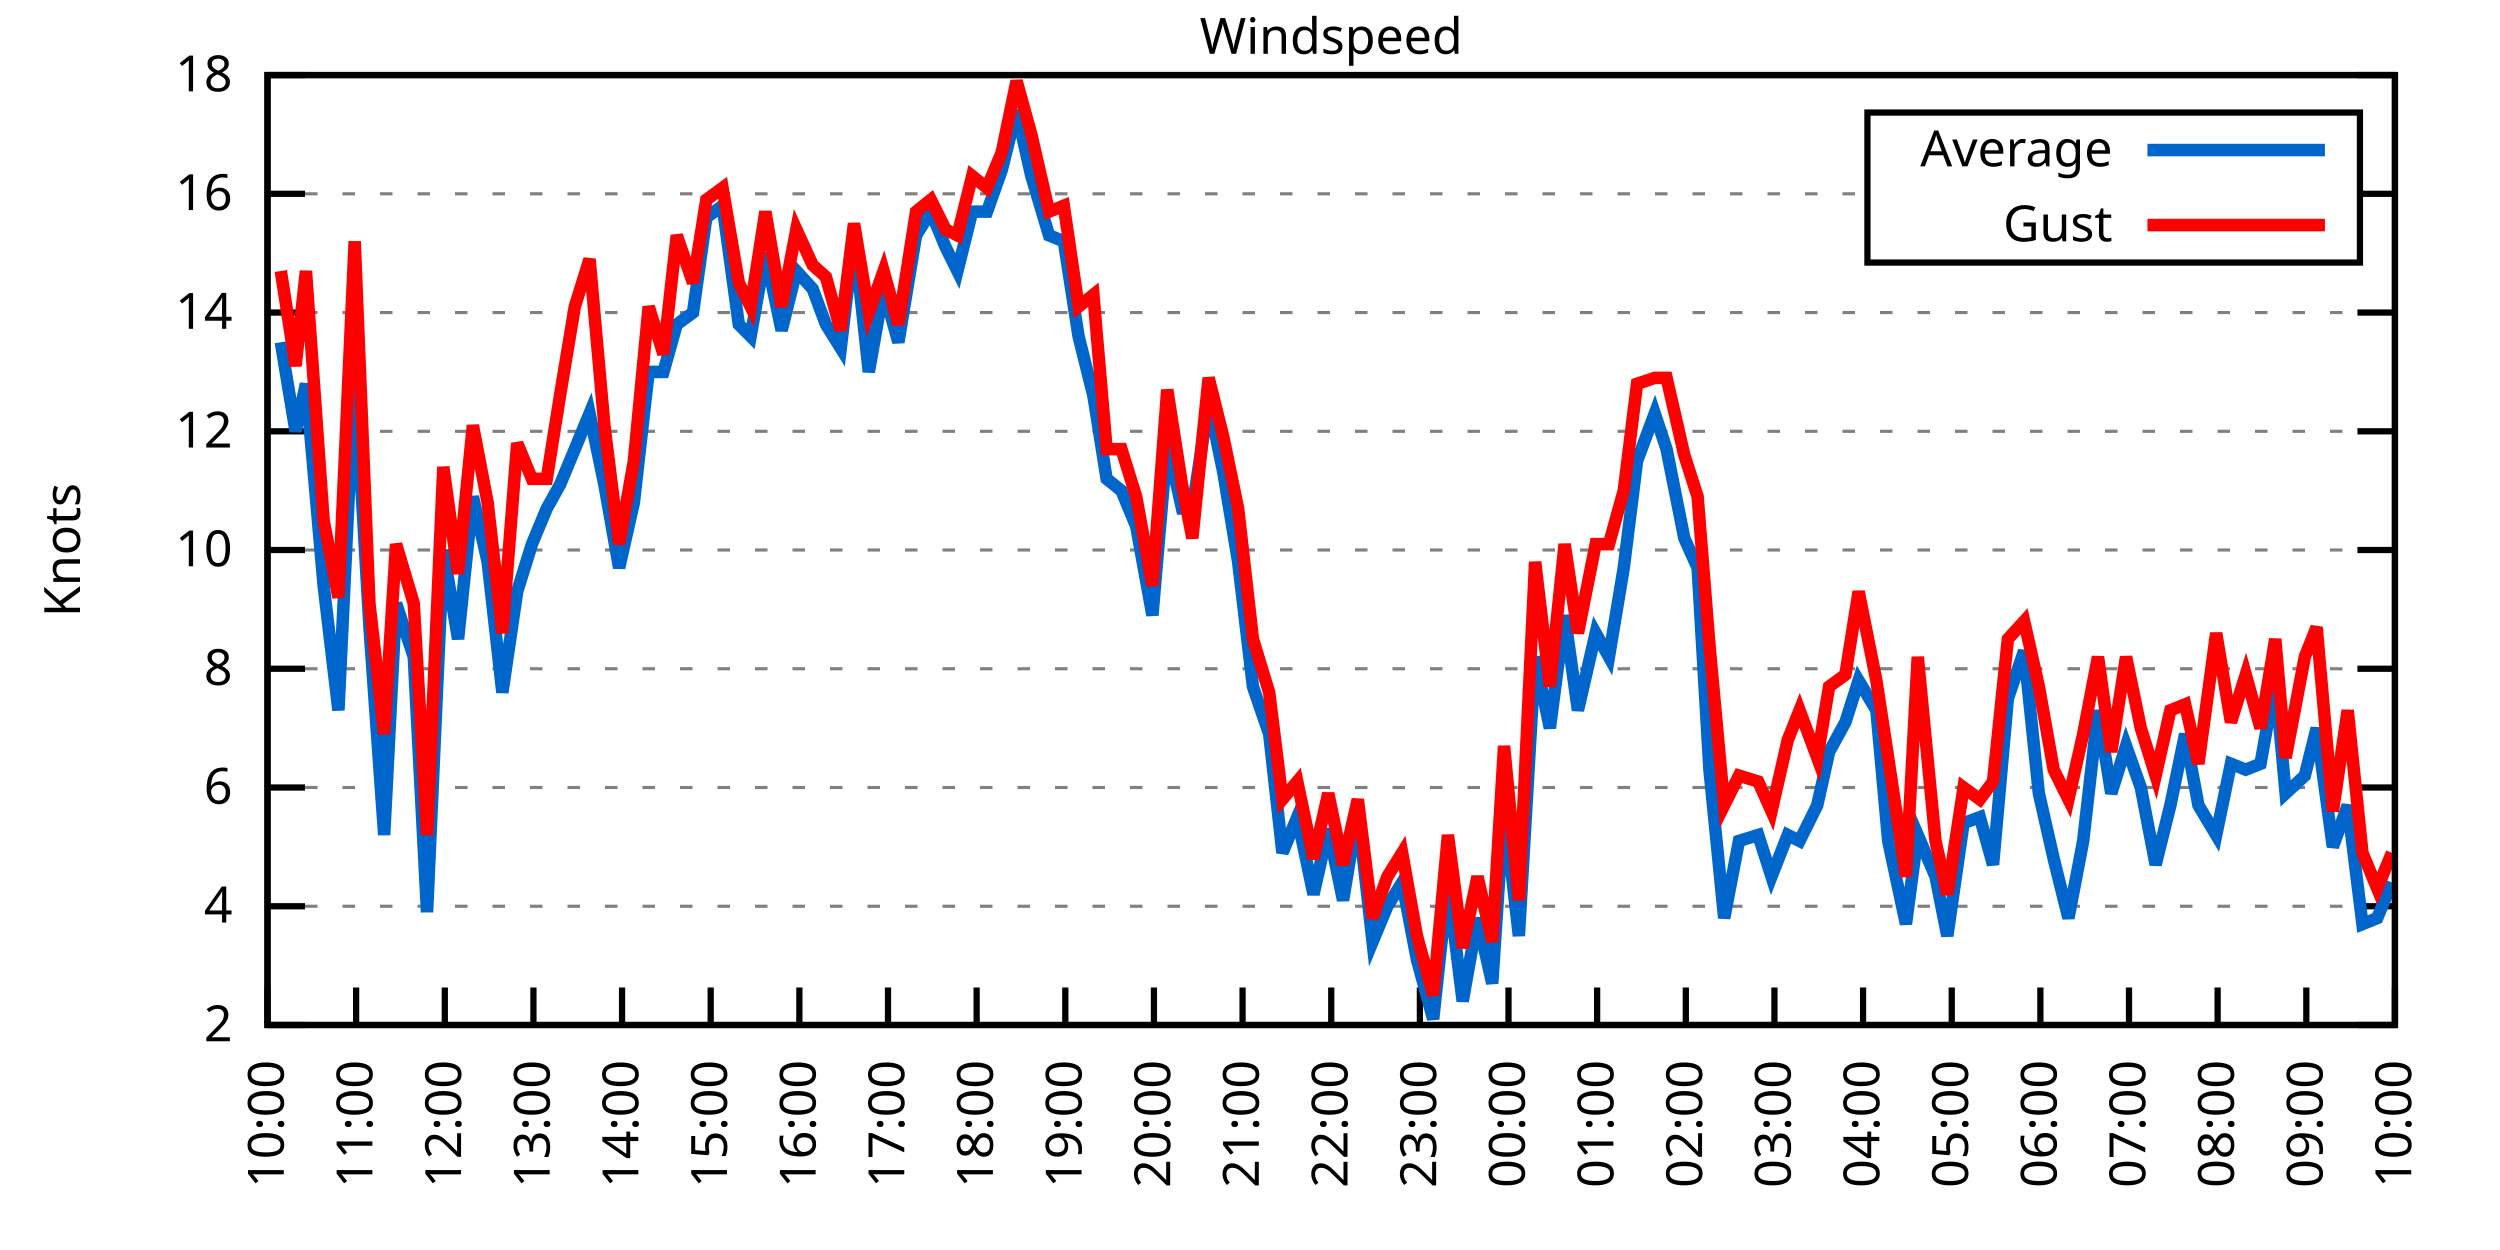
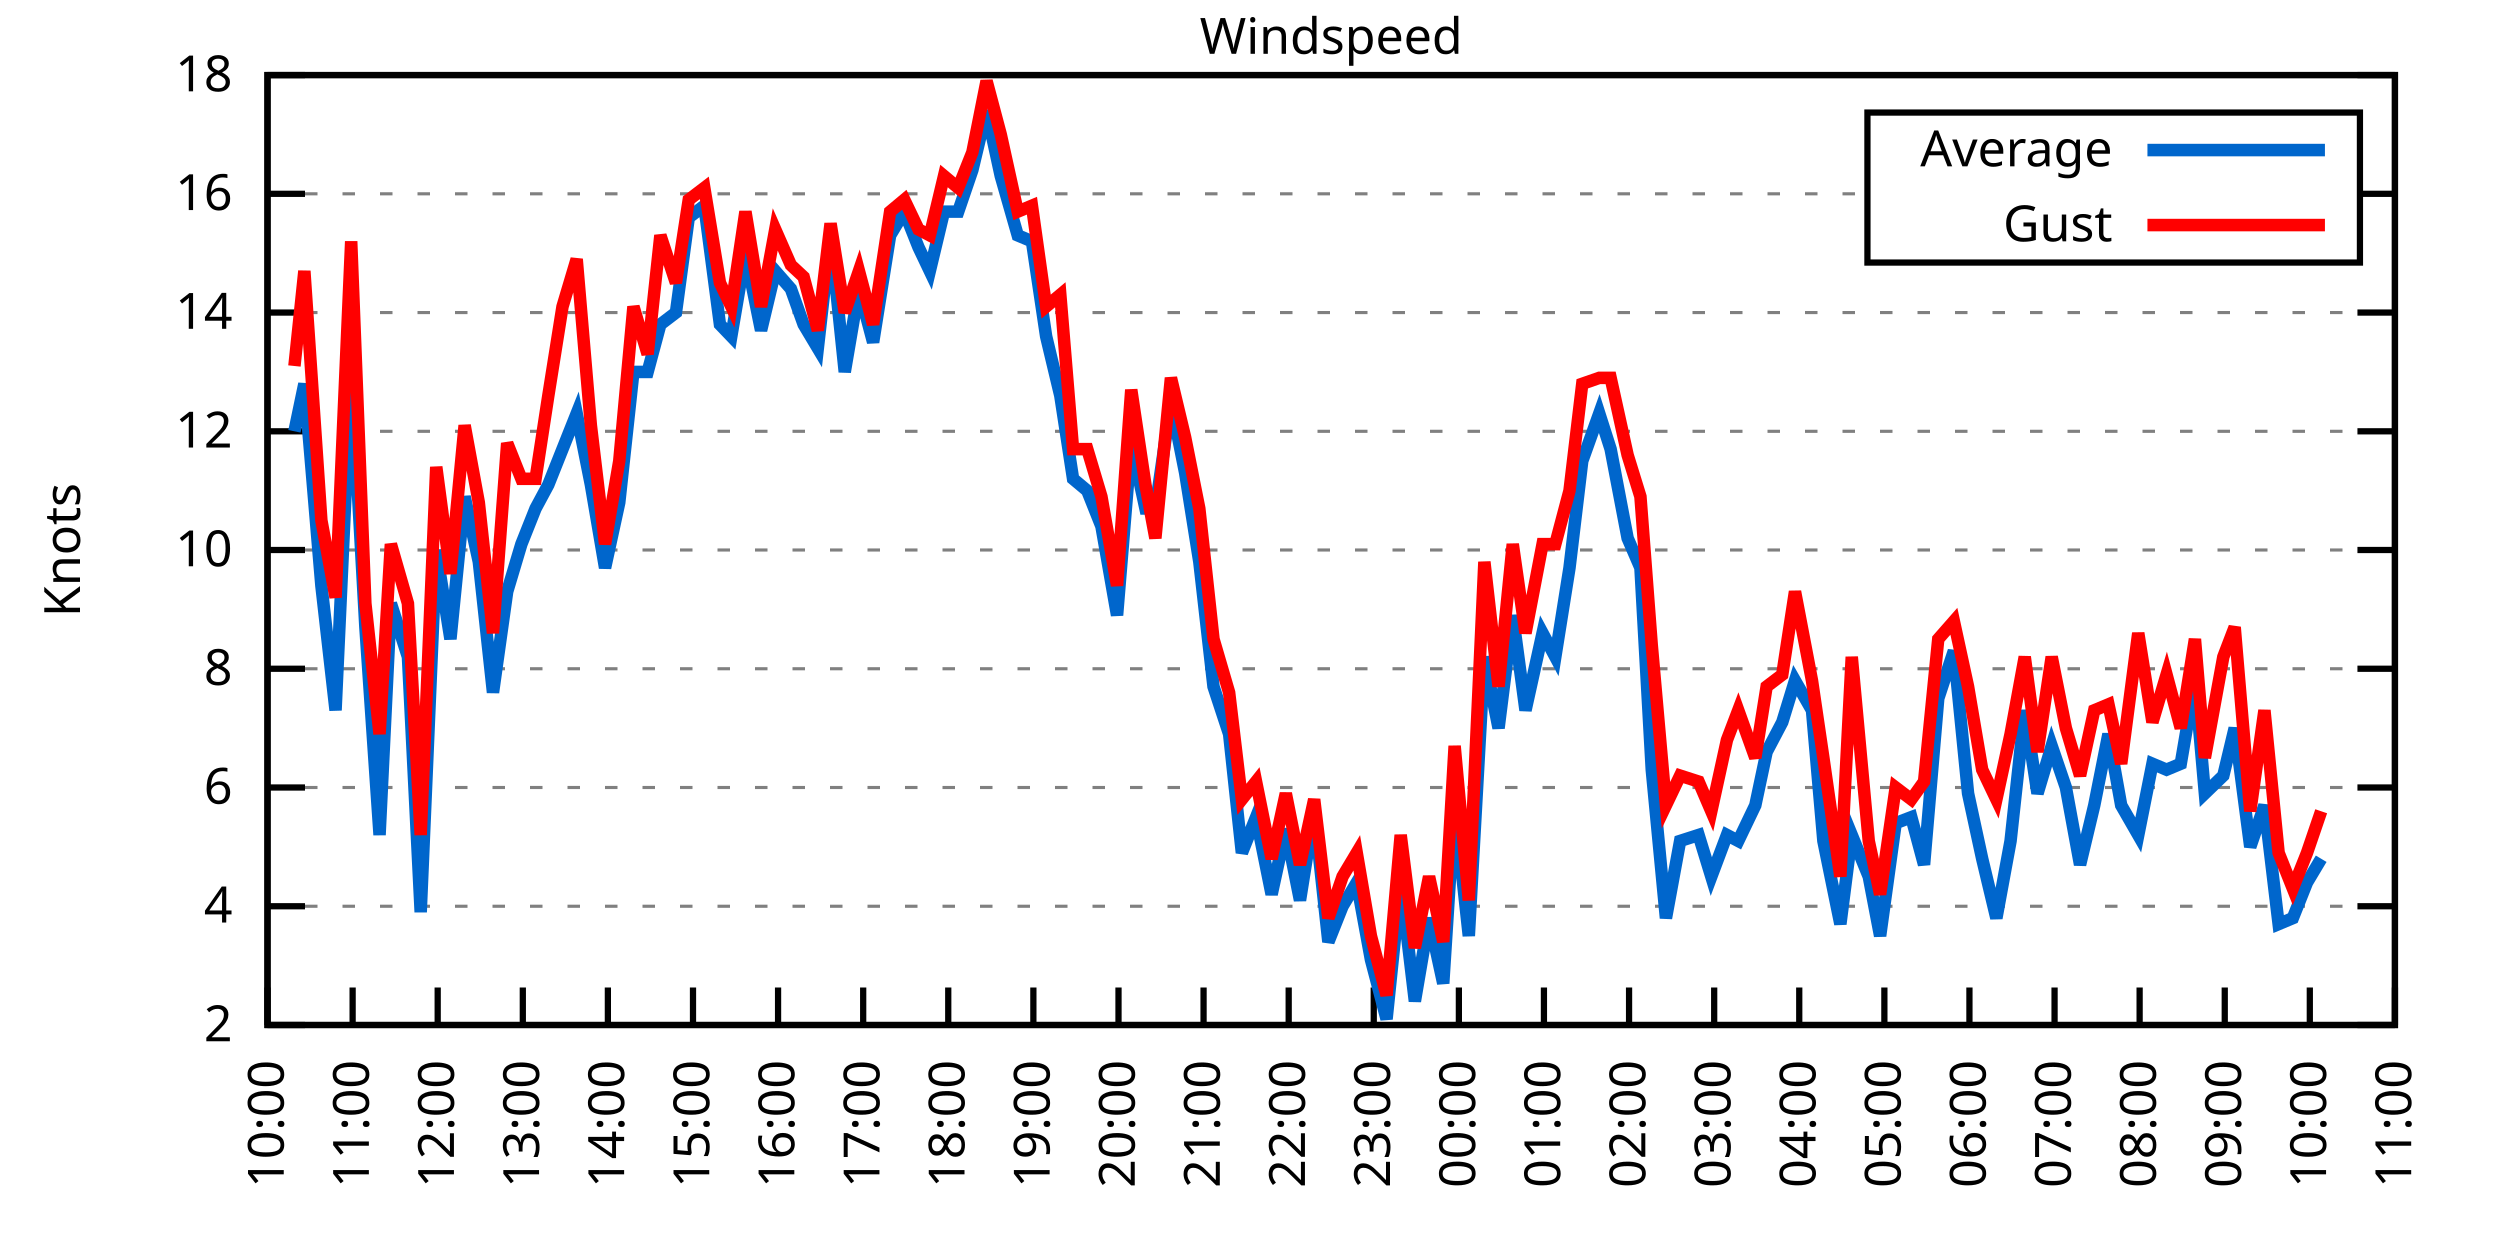
<svg xmlns="http://www.w3.org/2000/svg" xmlns:xlink="http://www.w3.org/1999/xlink" width="400" height="200" viewBox="0 0 400 200">
  <g id="gnuplot_canvas">
    <rect x="0" y="0" width="400" height="200" fill="none" />
    <defs>
      <circle id="gpDot" r="0.5" stroke-width="0.5" stroke="currentColor" />
      <path id="gpPt0" stroke-width="0.333" stroke="currentColor" d="M-1,0 h2 M0,-1 v2" />
      <path id="gpPt1" stroke-width="0.333" stroke="currentColor" d="M-1,-1 L1,1 M1,-1 L-1,1" />
      <path id="gpPt2" stroke-width="0.333" stroke="currentColor" d="M-1,0 L1,0 M0,-1 L0,1 M-1,-1 L1,1 M-1,1 L1,-1" />
      <rect id="gpPt3" stroke-width="0.333" stroke="currentColor" x="-1" y="-1" width="2" height="2" />
      <rect id="gpPt4" stroke-width="0.333" stroke="currentColor" fill="currentColor" x="-1" y="-1" width="2" height="2" />
      <circle id="gpPt5" stroke-width="0.333" stroke="currentColor" cx="0" cy="0" r="1" />
      <use xlink:href="#gpPt5" id="gpPt6" fill="currentColor" stroke="none" />
      <path id="gpPt7" stroke-width="0.333" stroke="currentColor" d="M0,-1.33 L-1.33,0.67 L1.33,0.67 z" />
      <use xlink:href="#gpPt7" id="gpPt8" fill="currentColor" stroke="none" />
      <use xlink:href="#gpPt7" id="gpPt9" stroke="currentColor" transform="rotate(180)" />
      <use xlink:href="#gpPt9" id="gpPt10" fill="currentColor" stroke="none" />
      <use xlink:href="#gpPt3" id="gpPt11" stroke="currentColor" transform="rotate(45)" />
      <use xlink:href="#gpPt11" id="gpPt12" fill="currentColor" stroke="none" />
      <path id="gpPt13" stroke-width="0.333" stroke="currentColor" d="M0,1.330 L1.265,0.411 L0.782,-1.067 L-0.782,-1.076 L-1.265,0.411 z" />
      <use xlink:href="#gpPt13" id="gpPt14" fill="currentColor" stroke="none" />
      <filter id="textbox" filterUnits="objectBoundingBox" x="0" y="0" height="1" width="1">
        <feFlood flood-color="white" flood-opacity="1" result="bgnd" />
        <feComposite in="SourceGraphic" in2="bgnd" operator="atop" />
      </filter>
      <filter id="greybox" filterUnits="objectBoundingBox" x="0" y="0" height="1" width="1">
        <feFlood flood-color="lightgrey" flood-opacity="1" result="grey" />
        <feComposite in="SourceGraphic" in2="grey" operator="atop" />
      </filter>
    </defs>
    <g fill="none" color="white" stroke="currentColor" stroke-width="1.00" stroke-linecap="butt" stroke-linejoin="miter">
</g>
    <g fill="none" color="black" stroke="currentColor" stroke-width="1.00" stroke-linecap="butt" stroke-linejoin="miter">
      <g stroke="none" shape-rendering="crispEdges">
        <polygon fill="rgb(255, 255, 255)" points="42.80,164.00 383.18,164.00 383.18,12.02 42.80,12.02 " />
      </g>
    </g>
    <g fill="none" color="black" stroke="currentColor" stroke-width="1.00" stroke-linecap="butt" stroke-linejoin="miter">
</g>
    <g fill="none" color="black" stroke="black" stroke-width="0.50" stroke-linecap="butt" stroke-linejoin="miter">
</g>
    <g fill="none" color="gray" stroke="currentColor" stroke-width="0.50" stroke-linecap="butt" stroke-linejoin="miter">
      <path stroke="gray" stroke-dasharray="2,4" class="gridline" d="M42.80,164.00 L383.19,164.00  " />
    </g>
    <g fill="none" color="gray" stroke="gray" stroke-width="1.00" stroke-linecap="butt" stroke-linejoin="miter">
</g>
    <g fill="none" color="black" stroke="currentColor" stroke-width="1.00" stroke-linecap="butt" stroke-linejoin="miter">
      <path stroke="black" d="M42.80,164.00 L48.80,164.00 M383.19,164.00 L377.19,164.00  " />
      <g transform="translate(37.20,166.60)" stroke="none" fill="black" font-family="Sans" font-size="8.00" text-anchor="end">
        <text>
          <tspan font-family="Sans"> 2</tspan>
        </text>
      </g>
    </g>
    <g fill="none" color="black" stroke="currentColor" stroke-width="1.00" stroke-linecap="butt" stroke-linejoin="miter">
</g>
    <g fill="none" color="black" stroke="black" stroke-width="0.50" stroke-linecap="butt" stroke-linejoin="miter">
</g>
    <g fill="none" color="gray" stroke="currentColor" stroke-width="0.50" stroke-linecap="butt" stroke-linejoin="miter">
      <path stroke="gray" stroke-dasharray="2,4" class="gridline" d="M42.80,145.00 L383.19,145.00  " />
    </g>
    <g fill="none" color="gray" stroke="gray" stroke-width="1.00" stroke-linecap="butt" stroke-linejoin="miter">
</g>
    <g fill="none" color="black" stroke="currentColor" stroke-width="1.00" stroke-linecap="butt" stroke-linejoin="miter">
      <path stroke="black" d="M42.80,145.00 L48.80,145.00 M383.19,145.00 L377.19,145.00  " />
      <g transform="translate(37.20,147.60)" stroke="none" fill="black" font-family="Sans" font-size="8.00" text-anchor="end">
        <text>
          <tspan font-family="Sans"> 4</tspan>
        </text>
      </g>
    </g>
    <g fill="none" color="black" stroke="currentColor" stroke-width="1.00" stroke-linecap="butt" stroke-linejoin="miter">
</g>
    <g fill="none" color="black" stroke="black" stroke-width="0.50" stroke-linecap="butt" stroke-linejoin="miter">
</g>
    <g fill="none" color="gray" stroke="currentColor" stroke-width="0.50" stroke-linecap="butt" stroke-linejoin="miter">
      <path stroke="gray" stroke-dasharray="2,4" class="gridline" d="M42.80,126.00 L383.19,126.00  " />
    </g>
    <g fill="none" color="gray" stroke="gray" stroke-width="1.00" stroke-linecap="butt" stroke-linejoin="miter">
</g>
    <g fill="none" color="black" stroke="currentColor" stroke-width="1.00" stroke-linecap="butt" stroke-linejoin="miter">
      <path stroke="black" d="M42.80,126.00 L48.80,126.00 M383.19,126.00 L377.19,126.00  " />
      <g transform="translate(37.20,128.60)" stroke="none" fill="black" font-family="Sans" font-size="8.00" text-anchor="end">
        <text>
          <tspan font-family="Sans"> 6</tspan>
        </text>
      </g>
    </g>
    <g fill="none" color="black" stroke="currentColor" stroke-width="1.00" stroke-linecap="butt" stroke-linejoin="miter">
</g>
    <g fill="none" color="black" stroke="black" stroke-width="0.50" stroke-linecap="butt" stroke-linejoin="miter">
</g>
    <g fill="none" color="gray" stroke="currentColor" stroke-width="0.50" stroke-linecap="butt" stroke-linejoin="miter">
      <path stroke="gray" stroke-dasharray="2,4" class="gridline" d="M42.80,107.00 L383.19,107.00  " />
    </g>
    <g fill="none" color="gray" stroke="gray" stroke-width="1.00" stroke-linecap="butt" stroke-linejoin="miter">
</g>
    <g fill="none" color="black" stroke="currentColor" stroke-width="1.00" stroke-linecap="butt" stroke-linejoin="miter">
      <path stroke="black" d="M42.80,107.00 L48.80,107.00 M383.19,107.00 L377.19,107.00  " />
      <g transform="translate(37.20,109.60)" stroke="none" fill="black" font-family="Sans" font-size="8.00" text-anchor="end">
        <text>
          <tspan font-family="Sans"> 8</tspan>
        </text>
      </g>
    </g>
    <g fill="none" color="black" stroke="currentColor" stroke-width="1.00" stroke-linecap="butt" stroke-linejoin="miter">
</g>
    <g fill="none" color="black" stroke="black" stroke-width="0.50" stroke-linecap="butt" stroke-linejoin="miter">
</g>
    <g fill="none" color="gray" stroke="currentColor" stroke-width="0.50" stroke-linecap="butt" stroke-linejoin="miter">
      <path stroke="gray" stroke-dasharray="2,4" class="gridline" d="M42.80,88.00 L383.19,88.00  " />
    </g>
    <g fill="none" color="gray" stroke="gray" stroke-width="1.00" stroke-linecap="butt" stroke-linejoin="miter">
</g>
    <g fill="none" color="black" stroke="currentColor" stroke-width="1.00" stroke-linecap="butt" stroke-linejoin="miter">
      <path stroke="black" d="M42.80,88.00 L48.80,88.00 M383.19,88.00 L377.19,88.00  " />
      <g transform="translate(37.20,90.60)" stroke="none" fill="black" font-family="Sans" font-size="8.00" text-anchor="end">
        <text>
          <tspan font-family="Sans"> 10</tspan>
        </text>
      </g>
    </g>
    <g fill="none" color="black" stroke="currentColor" stroke-width="1.00" stroke-linecap="butt" stroke-linejoin="miter">
</g>
    <g fill="none" color="black" stroke="black" stroke-width="0.50" stroke-linecap="butt" stroke-linejoin="miter">
</g>
    <g fill="none" color="gray" stroke="currentColor" stroke-width="0.50" stroke-linecap="butt" stroke-linejoin="miter">
      <path stroke="gray" stroke-dasharray="2,4" class="gridline" d="M42.80,69.01 L383.19,69.01  " />
    </g>
    <g fill="none" color="gray" stroke="gray" stroke-width="1.00" stroke-linecap="butt" stroke-linejoin="miter">
</g>
    <g fill="none" color="black" stroke="currentColor" stroke-width="1.00" stroke-linecap="butt" stroke-linejoin="miter">
      <path stroke="black" d="M42.80,69.01 L48.80,69.01 M383.19,69.01 L377.19,69.01  " />
      <g transform="translate(37.20,71.61)" stroke="none" fill="black" font-family="Sans" font-size="8.00" text-anchor="end">
        <text>
          <tspan font-family="Sans"> 12</tspan>
        </text>
      </g>
    </g>
    <g fill="none" color="black" stroke="currentColor" stroke-width="1.00" stroke-linecap="butt" stroke-linejoin="miter">
</g>
    <g fill="none" color="black" stroke="black" stroke-width="0.50" stroke-linecap="butt" stroke-linejoin="miter">
</g>
    <g fill="none" color="gray" stroke="currentColor" stroke-width="0.50" stroke-linecap="butt" stroke-linejoin="miter">
      <path stroke="gray" stroke-dasharray="2,4" class="gridline" d="M42.80,50.01 L383.19,50.01  " />
    </g>
    <g fill="none" color="gray" stroke="gray" stroke-width="1.00" stroke-linecap="butt" stroke-linejoin="miter">
</g>
    <g fill="none" color="black" stroke="currentColor" stroke-width="1.00" stroke-linecap="butt" stroke-linejoin="miter">
      <path stroke="black" d="M42.80,50.01 L48.80,50.01 M383.19,50.01 L377.19,50.01  " />
      <g transform="translate(37.20,52.61)" stroke="none" fill="black" font-family="Sans" font-size="8.00" text-anchor="end">
        <text>
          <tspan font-family="Sans"> 14</tspan>
        </text>
      </g>
    </g>
    <g fill="none" color="black" stroke="currentColor" stroke-width="1.00" stroke-linecap="butt" stroke-linejoin="miter">
</g>
    <g fill="none" color="black" stroke="black" stroke-width="0.50" stroke-linecap="butt" stroke-linejoin="miter">
</g>
    <g fill="none" color="gray" stroke="currentColor" stroke-width="0.50" stroke-linecap="butt" stroke-linejoin="miter">
      <path stroke="gray" stroke-dasharray="2,4" class="gridline" d="M42.80,31.01 L298.79,31.01 M377.59,31.01 L383.19,31.01  " />
    </g>
    <g fill="none" color="gray" stroke="gray" stroke-width="1.00" stroke-linecap="butt" stroke-linejoin="miter">
</g>
    <g fill="none" color="black" stroke="currentColor" stroke-width="1.00" stroke-linecap="butt" stroke-linejoin="miter">
      <path stroke="black" d="M42.80,31.01 L48.80,31.01 M383.19,31.01 L377.19,31.01  " />
      <g transform="translate(37.20,33.61)" stroke="none" fill="black" font-family="Sans" font-size="8.00" text-anchor="end">
        <text>
          <tspan font-family="Sans"> 16</tspan>
        </text>
      </g>
    </g>
    <g fill="none" color="black" stroke="currentColor" stroke-width="1.00" stroke-linecap="butt" stroke-linejoin="miter">
</g>
    <g fill="none" color="black" stroke="black" stroke-width="0.50" stroke-linecap="butt" stroke-linejoin="miter">
</g>
    <g fill="none" color="gray" stroke="currentColor" stroke-width="0.50" stroke-linecap="butt" stroke-linejoin="miter">
      <path stroke="gray" stroke-dasharray="2,4" class="gridline" d="M42.80,12.01 L383.19,12.01  " />
    </g>
    <g fill="none" color="gray" stroke="gray" stroke-width="1.00" stroke-linecap="butt" stroke-linejoin="miter">
</g>
    <g fill="none" color="black" stroke="currentColor" stroke-width="1.00" stroke-linecap="butt" stroke-linejoin="miter">
      <path stroke="black" d="M42.80,12.01 L48.80,12.01 M383.19,12.01 L377.19,12.01  " />
      <g transform="translate(37.20,14.61)" stroke="none" fill="black" font-family="Sans" font-size="8.00" text-anchor="end">
        <text>
          <tspan font-family="Sans"> 18</tspan>
        </text>
      </g>
    </g>
    <g fill="none" color="black" stroke="currentColor" stroke-width="1.00" stroke-linecap="butt" stroke-linejoin="miter">
      <path stroke="black" d="M42.80,164.00 L42.80,158.00  " />
      <g transform="translate(45.40,169.60) rotate(270.00)" stroke="none" fill="black" font-family="Sans" font-size="8.00" text-anchor="end">
        <text>
          <tspan font-family="Sans">10:00</tspan>
        </text>
      </g>
    </g>
    <g fill="none" color="black" stroke="currentColor" stroke-width="1.00" stroke-linecap="butt" stroke-linejoin="miter">
-       <path stroke="black" d="M56.98,164.00 L56.98,158.00  " />
-       <g transform="translate(59.58,169.60) rotate(270.00)" stroke="none" fill="black" font-family="Sans" font-size="8.00" text-anchor="end">
+       <path stroke="black" d="M56.42,164.00 L56.42,158.00  " />
+       <g transform="translate(59.02,169.60) rotate(270.00)" stroke="none" fill="black" font-family="Sans" font-size="8.00" text-anchor="end">
        <text>
          <tspan font-family="Sans">11:00</tspan>
        </text>
      </g>
    </g>
    <g fill="none" color="black" stroke="currentColor" stroke-width="1.00" stroke-linecap="butt" stroke-linejoin="miter">
-       <path stroke="black" d="M71.17,164.00 L71.17,158.00  " />
-       <g transform="translate(73.77,169.60) rotate(270.00)" stroke="none" fill="black" font-family="Sans" font-size="8.00" text-anchor="end">
+       <path stroke="black" d="M70.03,164.00 L70.03,158.00  " />
+       <g transform="translate(72.63,169.60) rotate(270.00)" stroke="none" fill="black" font-family="Sans" font-size="8.00" text-anchor="end">
        <text>
          <tspan font-family="Sans">12:00</tspan>
        </text>
      </g>
    </g>
    <g fill="none" color="black" stroke="currentColor" stroke-width="1.00" stroke-linecap="butt" stroke-linejoin="miter">
-       <path stroke="black" d="M85.35,164.00 L85.35,158.00  " />
-       <g transform="translate(87.95,169.60) rotate(270.00)" stroke="none" fill="black" font-family="Sans" font-size="8.00" text-anchor="end">
+       <path stroke="black" d="M83.65,164.00 L83.65,158.00  " />
+       <g transform="translate(86.25,169.60) rotate(270.00)" stroke="none" fill="black" font-family="Sans" font-size="8.00" text-anchor="end">
        <text>
          <tspan font-family="Sans">13:00</tspan>
        </text>
      </g>
    </g>
    <g fill="none" color="black" stroke="currentColor" stroke-width="1.00" stroke-linecap="butt" stroke-linejoin="miter">
-       <path stroke="black" d="M99.53,164.00 L99.53,158.00  " />
-       <g transform="translate(102.13,169.60) rotate(270.00)" stroke="none" fill="black" font-family="Sans" font-size="8.00" text-anchor="end">
+       <path stroke="black" d="M97.26,164.00 L97.26,158.00  " />
+       <g transform="translate(99.86,169.60) rotate(270.00)" stroke="none" fill="black" font-family="Sans" font-size="8.00" text-anchor="end">
        <text>
          <tspan font-family="Sans">14:00</tspan>
        </text>
      </g>
    </g>
    <g fill="none" color="black" stroke="currentColor" stroke-width="1.00" stroke-linecap="butt" stroke-linejoin="miter">
-       <path stroke="black" d="M113.71,164.00 L113.71,158.00  " />
-       <g transform="translate(116.31,169.60) rotate(270.00)" stroke="none" fill="black" font-family="Sans" font-size="8.00" text-anchor="end">
+       <path stroke="black" d="M110.88,164.00 L110.88,158.00  " />
+       <g transform="translate(113.48,169.60) rotate(270.00)" stroke="none" fill="black" font-family="Sans" font-size="8.00" text-anchor="end">
        <text>
          <tspan font-family="Sans">15:00</tspan>
        </text>
      </g>
    </g>
    <g fill="none" color="black" stroke="currentColor" stroke-width="1.00" stroke-linecap="butt" stroke-linejoin="miter">
-       <path stroke="black" d="M127.90,164.00 L127.90,158.00  " />
-       <g transform="translate(130.50,169.60) rotate(270.00)" stroke="none" fill="black" font-family="Sans" font-size="8.00" text-anchor="end">
+       <path stroke="black" d="M124.49,164.00 L124.49,158.00  " />
+       <g transform="translate(127.09,169.60) rotate(270.00)" stroke="none" fill="black" font-family="Sans" font-size="8.00" text-anchor="end">
        <text>
          <tspan font-family="Sans">16:00</tspan>
        </text>
      </g>
    </g>
    <g fill="none" color="black" stroke="currentColor" stroke-width="1.00" stroke-linecap="butt" stroke-linejoin="miter">
-       <path stroke="black" d="M142.08,164.00 L142.08,158.00  " />
-       <g transform="translate(144.68,169.60) rotate(270.00)" stroke="none" fill="black" font-family="Sans" font-size="8.00" text-anchor="end">
+       <path stroke="black" d="M138.11,164.00 L138.11,158.00  " />
+       <g transform="translate(140.71,169.60) rotate(270.00)" stroke="none" fill="black" font-family="Sans" font-size="8.00" text-anchor="end">
        <text>
          <tspan font-family="Sans">17:00</tspan>
        </text>
      </g>
    </g>
    <g fill="none" color="black" stroke="currentColor" stroke-width="1.00" stroke-linecap="butt" stroke-linejoin="miter">
-       <path stroke="black" d="M156.26,164.00 L156.26,158.00  " />
-       <g transform="translate(158.86,169.60) rotate(270.00)" stroke="none" fill="black" font-family="Sans" font-size="8.00" text-anchor="end">
+       <path stroke="black" d="M151.72,164.00 L151.72,158.00  " />
+       <g transform="translate(154.32,169.60) rotate(270.00)" stroke="none" fill="black" font-family="Sans" font-size="8.00" text-anchor="end">
        <text>
          <tspan font-family="Sans">18:00</tspan>
        </text>
      </g>
    </g>
    <g fill="none" color="black" stroke="currentColor" stroke-width="1.00" stroke-linecap="butt" stroke-linejoin="miter">
-       <path stroke="black" d="M170.45,164.00 L170.45,158.00  " />
-       <g transform="translate(173.05,169.60) rotate(270.00)" stroke="none" fill="black" font-family="Sans" font-size="8.00" text-anchor="end">
+       <path stroke="black" d="M165.34,164.00 L165.34,158.00  " />
+       <g transform="translate(167.94,169.60) rotate(270.00)" stroke="none" fill="black" font-family="Sans" font-size="8.00" text-anchor="end">
        <text>
          <tspan font-family="Sans">19:00</tspan>
        </text>
      </g>
    </g>
    <g fill="none" color="black" stroke="currentColor" stroke-width="1.00" stroke-linecap="butt" stroke-linejoin="miter">
-       <path stroke="black" d="M184.63,164.00 L184.63,158.00  " />
-       <g transform="translate(187.23,169.60) rotate(270.00)" stroke="none" fill="black" font-family="Sans" font-size="8.00" text-anchor="end">
+       <path stroke="black" d="M178.96,164.00 L178.96,158.00  " />
+       <g transform="translate(181.56,169.60) rotate(270.00)" stroke="none" fill="black" font-family="Sans" font-size="8.00" text-anchor="end">
        <text>
          <tspan font-family="Sans">20:00</tspan>
        </text>
      </g>
    </g>
    <g fill="none" color="black" stroke="currentColor" stroke-width="1.00" stroke-linecap="butt" stroke-linejoin="miter">
-       <path stroke="black" d="M198.81,164.00 L198.81,158.00  " />
-       <g transform="translate(201.41,169.60) rotate(270.00)" stroke="none" fill="black" font-family="Sans" font-size="8.00" text-anchor="end">
+       <path stroke="black" d="M192.57,164.00 L192.57,158.00  " />
+       <g transform="translate(195.17,169.60) rotate(270.00)" stroke="none" fill="black" font-family="Sans" font-size="8.00" text-anchor="end">
        <text>
          <tspan font-family="Sans">21:00</tspan>
        </text>
      </g>
    </g>
    <g fill="none" color="black" stroke="currentColor" stroke-width="1.00" stroke-linecap="butt" stroke-linejoin="miter">
-       <path stroke="black" d="M213.00,164.00 L213.00,158.00  " />
-       <g transform="translate(215.60,169.60) rotate(270.00)" stroke="none" fill="black" font-family="Sans" font-size="8.00" text-anchor="end">
+       <path stroke="black" d="M206.19,164.00 L206.19,158.00  " />
+       <g transform="translate(208.79,169.60) rotate(270.00)" stroke="none" fill="black" font-family="Sans" font-size="8.00" text-anchor="end">
        <text>
          <tspan font-family="Sans">22:00</tspan>
        </text>
      </g>
    </g>
    <g fill="none" color="black" stroke="currentColor" stroke-width="1.00" stroke-linecap="butt" stroke-linejoin="miter">
-       <path stroke="black" d="M227.18,164.00 L227.18,158.00  " />
-       <g transform="translate(229.78,169.60) rotate(270.00)" stroke="none" fill="black" font-family="Sans" font-size="8.00" text-anchor="end">
+       <path stroke="black" d="M219.80,164.00 L219.80,158.00  " />
+       <g transform="translate(222.40,169.60) rotate(270.00)" stroke="none" fill="black" font-family="Sans" font-size="8.00" text-anchor="end">
        <text>
          <tspan font-family="Sans">23:00</tspan>
        </text>
      </g>
    </g>
    <g fill="none" color="black" stroke="currentColor" stroke-width="1.00" stroke-linecap="butt" stroke-linejoin="miter">
-       <path stroke="black" d="M241.36,164.00 L241.36,158.00  " />
-       <g transform="translate(243.96,169.60) rotate(270.00)" stroke="none" fill="black" font-family="Sans" font-size="8.00" text-anchor="end">
+       <path stroke="black" d="M233.42,164.00 L233.42,158.00  " />
+       <g transform="translate(236.02,169.60) rotate(270.00)" stroke="none" fill="black" font-family="Sans" font-size="8.00" text-anchor="end">
        <text>
          <tspan font-family="Sans">00:00</tspan>
        </text>
      </g>
    </g>
    <g fill="none" color="black" stroke="currentColor" stroke-width="1.00" stroke-linecap="butt" stroke-linejoin="miter">
-       <path stroke="black" d="M255.54,164.00 L255.54,158.00  " />
-       <g transform="translate(258.14,169.60) rotate(270.00)" stroke="none" fill="black" font-family="Sans" font-size="8.00" text-anchor="end">
+       <path stroke="black" d="M247.03,164.00 L247.03,158.00  " />
+       <g transform="translate(249.63,169.60) rotate(270.00)" stroke="none" fill="black" font-family="Sans" font-size="8.00" text-anchor="end">
        <text>
          <tspan font-family="Sans">01:00</tspan>
        </text>
      </g>
    </g>
    <g fill="none" color="black" stroke="currentColor" stroke-width="1.00" stroke-linecap="butt" stroke-linejoin="miter">
-       <path stroke="black" d="M269.73,164.00 L269.73,158.00  " />
-       <g transform="translate(272.33,169.60) rotate(270.00)" stroke="none" fill="black" font-family="Sans" font-size="8.00" text-anchor="end">
+       <path stroke="black" d="M260.65,164.00 L260.65,158.00  " />
+       <g transform="translate(263.25,169.60) rotate(270.00)" stroke="none" fill="black" font-family="Sans" font-size="8.00" text-anchor="end">
        <text>
          <tspan font-family="Sans">02:00</tspan>
        </text>
      </g>
    </g>
    <g fill="none" color="black" stroke="currentColor" stroke-width="1.00" stroke-linecap="butt" stroke-linejoin="miter">
-       <path stroke="black" d="M283.91,164.00 L283.91,158.00  " />
-       <g transform="translate(286.51,169.60) rotate(270.00)" stroke="none" fill="black" font-family="Sans" font-size="8.00" text-anchor="end">
+       <path stroke="black" d="M274.27,164.00 L274.27,158.00  " />
+       <g transform="translate(276.87,169.60) rotate(270.00)" stroke="none" fill="black" font-family="Sans" font-size="8.00" text-anchor="end">
        <text>
          <tspan font-family="Sans">03:00</tspan>
        </text>
      </g>
    </g>
    <g fill="none" color="black" stroke="currentColor" stroke-width="1.00" stroke-linecap="butt" stroke-linejoin="miter">
-       <path stroke="black" d="M298.09,164.00 L298.09,158.00  " />
-       <g transform="translate(300.69,169.60) rotate(270.00)" stroke="none" fill="black" font-family="Sans" font-size="8.00" text-anchor="end">
+       <path stroke="black" d="M287.88,164.00 L287.88,158.00  " />
+       <g transform="translate(290.48,169.60) rotate(270.00)" stroke="none" fill="black" font-family="Sans" font-size="8.00" text-anchor="end">
        <text>
          <tspan font-family="Sans">04:00</tspan>
        </text>
      </g>
    </g>
    <g fill="none" color="black" stroke="currentColor" stroke-width="1.00" stroke-linecap="butt" stroke-linejoin="miter">
-       <path stroke="black" d="M312.28,164.00 L312.28,158.00  " />
-       <g transform="translate(314.88,169.60) rotate(270.00)" stroke="none" fill="black" font-family="Sans" font-size="8.00" text-anchor="end">
+       <path stroke="black" d="M301.50,164.00 L301.50,158.00  " />
+       <g transform="translate(304.10,169.60) rotate(270.00)" stroke="none" fill="black" font-family="Sans" font-size="8.00" text-anchor="end">
        <text>
          <tspan font-family="Sans">05:00</tspan>
        </text>
      </g>
    </g>
    <g fill="none" color="black" stroke="currentColor" stroke-width="1.00" stroke-linecap="butt" stroke-linejoin="miter">
-       <path stroke="black" d="M326.46,164.00 L326.46,158.00  " />
-       <g transform="translate(329.06,169.60) rotate(270.00)" stroke="none" fill="black" font-family="Sans" font-size="8.00" text-anchor="end">
+       <path stroke="black" d="M315.11,164.00 L315.11,158.00  " />
+       <g transform="translate(317.71,169.60) rotate(270.00)" stroke="none" fill="black" font-family="Sans" font-size="8.00" text-anchor="end">
        <text>
          <tspan font-family="Sans">06:00</tspan>
        </text>
      </g>
    </g>
    <g fill="none" color="black" stroke="currentColor" stroke-width="1.00" stroke-linecap="butt" stroke-linejoin="miter">
-       <path stroke="black" d="M340.64,164.00 L340.64,158.00  " />
-       <g transform="translate(343.24,169.60) rotate(270.00)" stroke="none" fill="black" font-family="Sans" font-size="8.00" text-anchor="end">
+       <path stroke="black" d="M328.73,164.00 L328.73,158.00  " />
+       <g transform="translate(331.33,169.60) rotate(270.00)" stroke="none" fill="black" font-family="Sans" font-size="8.00" text-anchor="end">
        <text>
          <tspan font-family="Sans">07:00</tspan>
        </text>
      </g>
    </g>
    <g fill="none" color="black" stroke="currentColor" stroke-width="1.00" stroke-linecap="butt" stroke-linejoin="miter">
-       <path stroke="black" d="M354.82,164.00 L354.82,158.00  " />
-       <g transform="translate(357.42,169.60) rotate(270.00)" stroke="none" fill="black" font-family="Sans" font-size="8.00" text-anchor="end">
+       <path stroke="black" d="M342.34,164.00 L342.34,158.00  " />
+       <g transform="translate(344.94,169.60) rotate(270.00)" stroke="none" fill="black" font-family="Sans" font-size="8.00" text-anchor="end">
        <text>
          <tspan font-family="Sans">08:00</tspan>
        </text>
      </g>
    </g>
    <g fill="none" color="black" stroke="currentColor" stroke-width="1.00" stroke-linecap="butt" stroke-linejoin="miter">
-       <path stroke="black" d="M369.01,164.00 L369.01,158.00  " />
-       <g transform="translate(371.61,169.60) rotate(270.00)" stroke="none" fill="black" font-family="Sans" font-size="8.00" text-anchor="end">
+       <path stroke="black" d="M355.96,164.00 L355.96,158.00  " />
+       <g transform="translate(358.56,169.60) rotate(270.00)" stroke="none" fill="black" font-family="Sans" font-size="8.00" text-anchor="end">
        <text>
          <tspan font-family="Sans">09:00</tspan>
+         </text>
+       </g>
+     </g>
+     <g fill="none" color="black" stroke="currentColor" stroke-width="1.00" stroke-linecap="butt" stroke-linejoin="miter">
+       <path stroke="black" d="M369.57,164.00 L369.57,158.00  " />
+       <g transform="translate(372.17,169.60) rotate(270.00)" stroke="none" fill="black" font-family="Sans" font-size="8.00" text-anchor="end">
+         <text>
+           <tspan font-family="Sans">10:00</tspan>
        </text>
      </g>
    </g>
    <g fill="none" color="black" stroke="currentColor" stroke-width="1.00" stroke-linecap="butt" stroke-linejoin="miter">
      <path stroke="black" d="M383.19,164.00 L383.19,158.00  " />
      <g transform="translate(385.79,169.60) rotate(270.00)" stroke="none" fill="black" font-family="Sans" font-size="8.00" text-anchor="end">
        <text>
-           <tspan font-family="Sans">10:00</tspan>
+           <tspan font-family="Sans">11:00</tspan>
        </text>
      </g>
    </g>
    <g fill="none" color="black" stroke="currentColor" stroke-width="1.00" stroke-linecap="butt" stroke-linejoin="miter">
</g>
    <g fill="none" color="black" stroke="currentColor" stroke-width="1.00" stroke-linecap="butt" stroke-linejoin="miter">
      <path stroke="black" d="M42.80,12.01 L42.80,164.00 L383.19,164.00 L383.19,12.01 L42.80,12.01 Z  " />
    </g>
    <g fill="none" color="black" stroke="currentColor" stroke-width="1.00" stroke-linecap="butt" stroke-linejoin="miter">
</g>
    <g fill="none" color="black" stroke="currentColor" stroke-width="1.00" stroke-linecap="butt" stroke-linejoin="miter">
      <path stroke="black" d="M298.79,42.01 L298.79,18.01 L377.59,18.01 L377.59,42.01 L298.79,42.01 Z  " />
    </g>
    <g id="Windspeed_plot_1">
      <g fill="none" color="white" stroke="black" stroke-width="2.00" stroke-linecap="butt" stroke-linejoin="miter">
</g>
      <g fill="none" color="black" stroke="currentColor" stroke-width="2.00" stroke-linecap="butt" stroke-linejoin="miter">
        <g transform="translate(337.99,26.61)" stroke="none" fill="black" font-family="Sans" font-size="8.00" text-anchor="end">
          <text>
            <tspan font-family="Sans">Average</tspan>
          </text>
        </g>
      </g>
      <g fill="none" color="black" stroke="currentColor" stroke-width="2.00" stroke-linecap="butt" stroke-linejoin="miter">
-         <path stroke="rgb(  0, 102, 204)" d="M343.59,24.01 L371.99,24.01 M44.93,54.76 L47.29,69.01 L48.95,61.41 L51.78,93.70 L54.15,113.65 L56.75,59.51   L59.11,100.35 L61.47,133.60 L63.37,96.55 L66.20,105.10 L68.33,145.95 L70.93,88.00 L73.29,102.25 L75.66,79.46   L78.02,89.90 L80.38,110.80 L82.75,94.65 L85.11,87.06 L87.48,81.36 L89.60,77.56 L91.97,71.86 L94.33,66.16   L96.70,77.56 L99.06,90.85 L101.42,80.41 L103.79,59.51 L106.15,59.51 L108.28,51.91 L110.88,50.01 L113.01,34.81   L115.61,32.91 L118.21,51.91 L120.10,53.81 L122.46,40.51 L125.06,52.86 L127.42,43.36 L130.02,46.21 L132.15,51.91   L134.52,55.71 L136.64,37.66 L139.01,59.51 L141.37,46.21 L143.74,54.76 L146.57,37.66 L148.94,33.86 L151.30,39.56   L153.19,43.36 L155.55,33.86 L157.92,33.86 L160.28,27.21 L162.65,17.71 L165.01,28.16 L167.85,37.66 L170.21,38.61   L172.57,53.81 L174.94,63.31 L177.06,76.61 L179.43,78.51 L181.79,84.21 L184.39,98.45 L186.76,70.91 L189.12,81.36   L190.78,81.36 L193.38,64.26 L195.74,75.66 L198.10,89.90 L200.47,109.85 L203.07,117.45 L205.19,136.45 L207.56,130.75   L210.16,143.10 L212.52,132.65 L214.89,144.05 L217.25,129.80 L219.61,150.70 L221.98,145.00 L224.34,141.20 L226.71,153.55   L229.31,163.05 L231.67,141.20 L234.03,160.20 L236.40,146.90 L238.76,157.35 L240.65,128.85 L243.02,149.75 L245.62,105.10   L247.98,116.50 L250.34,98.45 L252.47,113.65 L255.31,101.30 L257.43,105.10 L259.80,90.85 L261.93,73.76 L264.76,66.16   L266.65,71.86 L269.49,86.11 L271.62,90.85 L273.51,123.15 L275.87,146.90 L278.24,134.55 L281.31,133.60 L283.44,140.25   L286.04,133.60 L287.93,134.55 L290.76,128.85 L292.66,120.30 L295.26,115.55 L297.38,108.90 L300.22,113.65 L302.11,134.55   L304.95,147.85 L306.84,133.60 L309.68,140.25 L311.57,149.75 L314.17,131.70 L316.77,130.75 L318.89,138.35 L321.26,111.75   L323.86,104.15 L326.22,126.95 L328.59,137.40 L330.95,146.90 L333.31,134.55 L335.68,113.65 L337.80,126.95 L340.17,119.35   L342.53,126.00 L344.90,138.35 L347.26,128.85 L349.62,117.45 L351.75,128.85 L354.59,133.60 L356.95,122.20 L359.32,123.15   L361.68,122.20 L364.04,108.90 L365.70,126.95 L368.77,124.10 L370.66,116.50 L373.26,135.50 L375.63,128.85 L377.99,147.85   L380.35,146.90 L382.72,141.20  " />
+         <path stroke="rgb(  0, 102, 204)" d="M343.59,24.01 L371.99,24.01 M47.11,69.01 L48.70,61.41 L51.42,93.70 L53.69,113.65 L56.19,59.51 L58.46,100.35   L60.73,133.60 L62.54,96.55 L65.27,105.10 L67.31,145.95 L69.80,88.00 L72.07,102.25 L74.34,79.46 L76.61,89.90   L78.88,110.80 L81.15,94.65 L83.42,87.06 L85.69,81.36 L87.73,77.56 L90.00,71.86 L92.27,66.16 L94.54,77.56   L96.81,90.85 L99.08,80.41 L101.35,59.51 L103.62,59.51 L105.66,51.91 L108.15,50.01 L110.20,34.81 L112.69,32.91   L115.19,51.91 L117.01,53.81 L119.27,40.51 L121.77,52.86 L124.04,43.36 L126.54,46.21 L128.58,51.91 L130.85,55.71   L132.89,37.66 L135.16,59.51 L137.43,46.21 L139.70,54.76 L142.42,37.66 L144.69,33.86 L146.96,39.56 L148.77,43.36   L151.04,33.86 L153.31,33.86 L155.58,27.21 L157.85,17.71 L160.12,28.16 L162.84,37.66 L165.11,38.61 L167.38,53.81   L169.65,63.31 L171.69,76.61 L173.96,78.51 L176.23,84.21 L178.73,98.45 L181.00,70.91 L183.27,81.36 L184.86,81.36   L187.35,64.26 L189.62,75.66 L191.89,89.90 L194.16,109.85 L196.66,117.45 L198.70,136.45 L200.97,130.75 L203.46,143.10   L205.73,132.65 L208.00,144.05 L210.27,129.80 L212.54,150.70 L214.81,145.00 L217.08,141.20 L219.35,153.55 L221.85,163.05   L224.11,141.20 L226.38,160.20 L228.65,146.90 L230.92,157.35 L232.74,128.85 L235.01,149.75 L237.50,105.10 L239.77,116.50   L242.04,98.45 L244.08,113.65 L246.81,101.30 L248.85,105.10 L251.12,90.85 L253.16,73.76 L255.88,66.16 L257.70,71.86   L260.42,86.11 L262.47,90.85 L264.28,123.15 L266.55,146.90 L268.82,134.55 L271.77,133.60 L273.81,140.25 L276.31,133.60   L278.12,134.55 L280.85,128.85 L282.66,120.30 L285.16,115.55 L287.20,108.90 L289.92,113.65 L291.74,134.55 L294.46,147.85   L296.28,133.60 L299.00,140.25 L300.82,149.75 L303.31,131.70 L305.81,130.75 L307.85,138.35 L310.12,111.75 L312.62,104.15   L314.89,126.95 L317.15,137.40 L319.42,146.90 L321.69,134.55 L323.96,113.65 L326.00,126.95 L328.27,119.35 L330.54,126.00   L332.81,138.35 L335.08,128.85 L337.35,117.45 L339.39,128.85 L342.12,133.60 L344.39,122.20 L346.65,123.15 L348.92,122.20   L351.19,108.90 L352.78,126.95 L355.73,124.10 L357.55,116.50 L360.04,135.50 L362.31,128.85 L364.58,147.85 L366.85,146.90   L369.12,141.20 L371.39,137.40  " />
      </g>
    </g>
    <g id="Windspeed_plot_2">
      <g fill="none" color="black" stroke="currentColor" stroke-width="2.00" stroke-linecap="butt" stroke-linejoin="miter">
        <g transform="translate(337.99,38.61)" stroke="none" fill="black" font-family="Sans" font-size="8.00" text-anchor="end">
          <text>
            <tspan font-family="Sans">Gust</tspan>
          </text>
        </g>
      </g>
      <g fill="none" color="black" stroke="currentColor" stroke-width="2.00" stroke-linecap="butt" stroke-linejoin="miter">
-         <path stroke="rgb(255,   0,   0)" d="M343.59,36.01 L371.99,36.01 M44.93,43.36 L47.29,58.56 L48.95,43.36 L51.78,83.26 L54.15,95.60 L56.75,38.61   L59.11,96.55 L61.47,117.45 L63.37,87.06 L66.20,96.55 L68.33,133.60 L70.93,74.71 L73.29,91.80 L75.66,68.06   L78.02,80.41 L80.38,101.30 L82.75,70.91 L85.11,76.61 L87.48,76.61 L89.60,63.31 L91.97,49.06 L94.33,41.46   L96.70,68.06 L99.06,87.06 L101.42,73.76 L103.79,49.06 L106.15,56.66 L108.28,37.66 L110.88,45.26 L113.01,31.96   L115.61,30.06 L118.21,45.26 L120.10,49.06 L122.46,33.86 L125.06,49.06 L127.42,36.71 L130.02,42.41 L132.15,44.31   L134.52,52.86 L136.64,35.76 L139.01,50.01 L141.37,43.36 L143.74,51.91 L146.57,33.86 L148.94,31.96 L151.30,36.71   L153.19,37.66 L155.55,28.16 L157.92,30.06 L160.28,24.36 L162.65,12.96 L165.01,21.51 L167.85,33.86 L170.21,32.91   L172.57,49.06 L174.94,47.16 L177.06,71.86 L179.43,71.86 L181.79,79.46 L184.39,93.70 L186.76,62.36 L189.12,77.56   L190.78,86.11 L193.38,60.46 L195.74,69.96 L198.10,81.36 L200.47,102.25 L203.07,110.80 L205.19,127.90 L207.56,125.05   L210.16,137.40 L212.52,126.95 L214.89,138.35 L217.25,127.90 L219.61,146.90 L221.98,140.25 L224.34,136.45 L226.71,149.75   L229.31,159.25 L231.67,133.60 L234.03,151.65 L236.40,140.25 L238.76,150.70 L240.65,119.35 L243.02,144.05 L245.62,89.90   L247.98,109.85 L250.34,87.06 L252.47,101.30 L255.31,87.06 L257.43,87.06 L259.80,78.51 L261.93,61.41 L264.76,60.46   L266.65,60.46 L269.49,72.81 L271.62,79.46 L273.51,103.20 L275.87,128.85 L278.24,124.10 L281.31,125.05 L283.44,129.80   L286.04,118.40 L287.93,113.65 L290.76,121.25 L292.66,109.85 L295.26,107.95 L297.38,94.65 L300.22,108.90 L302.11,121.25   L304.95,140.25 L306.84,105.10 L309.68,134.55 L311.57,143.10 L314.17,126.00 L316.77,127.90 L318.89,125.05 L321.26,102.25   L323.86,99.40 L326.22,109.85 L328.59,123.15 L330.95,127.90 L333.31,117.45 L335.68,105.10 L337.80,120.30 L340.17,105.10   L342.53,116.50 L344.90,124.10 L347.26,113.65 L349.62,112.70 L351.75,122.20 L354.59,101.30 L356.95,115.55 L359.32,107.95   L361.68,116.50 L364.04,102.25 L365.70,121.25 L368.77,105.10 L370.66,100.35 L373.26,129.80 L375.63,113.65 L377.99,136.45   L380.35,142.15 L382.72,136.45  " />
+         <path stroke="rgb(255,   0,   0)" d="M343.59,36.01 L371.99,36.01 M47.11,58.56 L48.70,43.36 L51.42,83.26 L53.69,95.60 L56.19,38.61 L58.46,96.55   L60.73,117.45 L62.54,87.06 L65.27,96.55 L67.31,133.60 L69.80,74.71 L72.07,91.80 L74.34,68.06 L76.61,80.41   L78.88,101.30 L81.15,70.91 L83.42,76.61 L85.69,76.61 L87.73,63.31 L90.00,49.06 L92.27,41.46 L94.54,68.06   L96.81,87.06 L99.08,73.76 L101.35,49.06 L103.62,56.66 L105.66,37.66 L108.15,45.26 L110.20,31.96 L112.69,30.06   L115.19,45.26 L117.01,49.06 L119.27,33.86 L121.77,49.06 L124.04,36.71 L126.54,42.41 L128.58,44.31 L130.85,52.86   L132.89,35.76 L135.16,50.01 L137.43,43.36 L139.70,51.91 L142.42,33.86 L144.69,31.96 L146.96,36.71 L148.77,37.66   L151.04,28.16 L153.31,30.06 L155.58,24.36 L157.85,12.96 L160.12,21.51 L162.84,33.86 L165.11,32.91 L167.38,49.06   L169.65,47.16 L171.69,71.86 L173.96,71.86 L176.23,79.46 L178.73,93.70 L181.00,62.36 L183.27,77.56 L184.86,86.11   L187.35,60.46 L189.62,69.96 L191.89,81.36 L194.16,102.25 L196.66,110.80 L198.70,127.90 L200.97,125.05 L203.46,137.40   L205.73,126.95 L208.00,138.35 L210.27,127.90 L212.54,146.90 L214.81,140.25 L217.08,136.45 L219.35,149.75 L221.85,159.25   L224.11,133.60 L226.38,151.65 L228.65,140.25 L230.92,150.70 L232.74,119.35 L235.01,144.05 L237.50,89.90 L239.77,109.85   L242.04,87.06 L244.08,101.30 L246.81,87.06 L248.85,87.06 L251.12,78.51 L253.16,61.41 L255.88,60.46 L257.70,60.46   L260.42,72.81 L262.47,79.46 L264.28,103.20 L266.55,128.85 L268.82,124.10 L271.77,125.05 L273.81,129.80 L276.31,118.40   L278.12,113.65 L280.85,121.25 L282.66,109.85 L285.16,107.95 L287.20,94.65 L289.92,108.90 L291.74,121.25 L294.46,140.25   L296.28,105.10 L299.00,134.55 L300.82,143.10 L303.31,126.00 L305.81,127.90 L307.85,125.05 L310.12,102.25 L312.62,99.40   L314.89,109.85 L317.15,123.15 L319.42,127.90 L321.69,117.45 L323.96,105.10 L326.00,120.30 L328.27,105.10 L330.54,116.50   L332.81,124.10 L335.08,113.65 L337.35,112.70 L339.39,122.20 L342.12,101.30 L344.39,115.55 L346.65,107.95 L348.92,116.50   L351.19,102.25 L352.78,121.25 L355.73,105.10 L357.55,100.35 L360.04,129.80 L362.31,113.65 L364.58,136.45 L366.85,142.15   L369.12,136.45 L371.39,129.80  " />
      </g>
    </g>
    <g fill="none" color="black" stroke="currentColor" stroke-width="2.00" stroke-linecap="butt" stroke-linejoin="miter">
</g>
    <g fill="none" color="black" stroke="black" stroke-width="1.00" stroke-linecap="butt" stroke-linejoin="miter">
</g>
    <g fill="none" color="black" stroke="currentColor" stroke-width="1.00" stroke-linecap="butt" stroke-linejoin="miter">
      <path stroke="black" d="M42.80,12.01 L42.80,164.00 L383.19,164.00 L383.19,12.01 L42.80,12.01 Z  " />
      <g transform="translate(12.80,88.01) rotate(270.00)" stroke="none" fill="black" font-family="Sans" font-size="8.00" text-anchor="middle">
        <text>
          <tspan font-family="Sans">Knots</tspan>
        </text>
      </g>
    </g>
    <g fill="none" color="black" stroke="currentColor" stroke-width="1.00" stroke-linecap="butt" stroke-linejoin="miter">
</g>
    <g fill="none" color="black" stroke="currentColor" stroke-width="1.00" stroke-linecap="butt" stroke-linejoin="miter">
      <g transform="translate(212.99,8.61)" stroke="none" fill="black" font-family="Sans" font-size="8.00" text-anchor="middle">
        <text>
          <tspan font-family="Sans">Windspeed</tspan>
        </text>
      </g>
    </g>
    <g fill="none" color="black" stroke="currentColor" stroke-width="1.00" stroke-linecap="butt" stroke-linejoin="miter">
</g>
  </g>
</svg>
